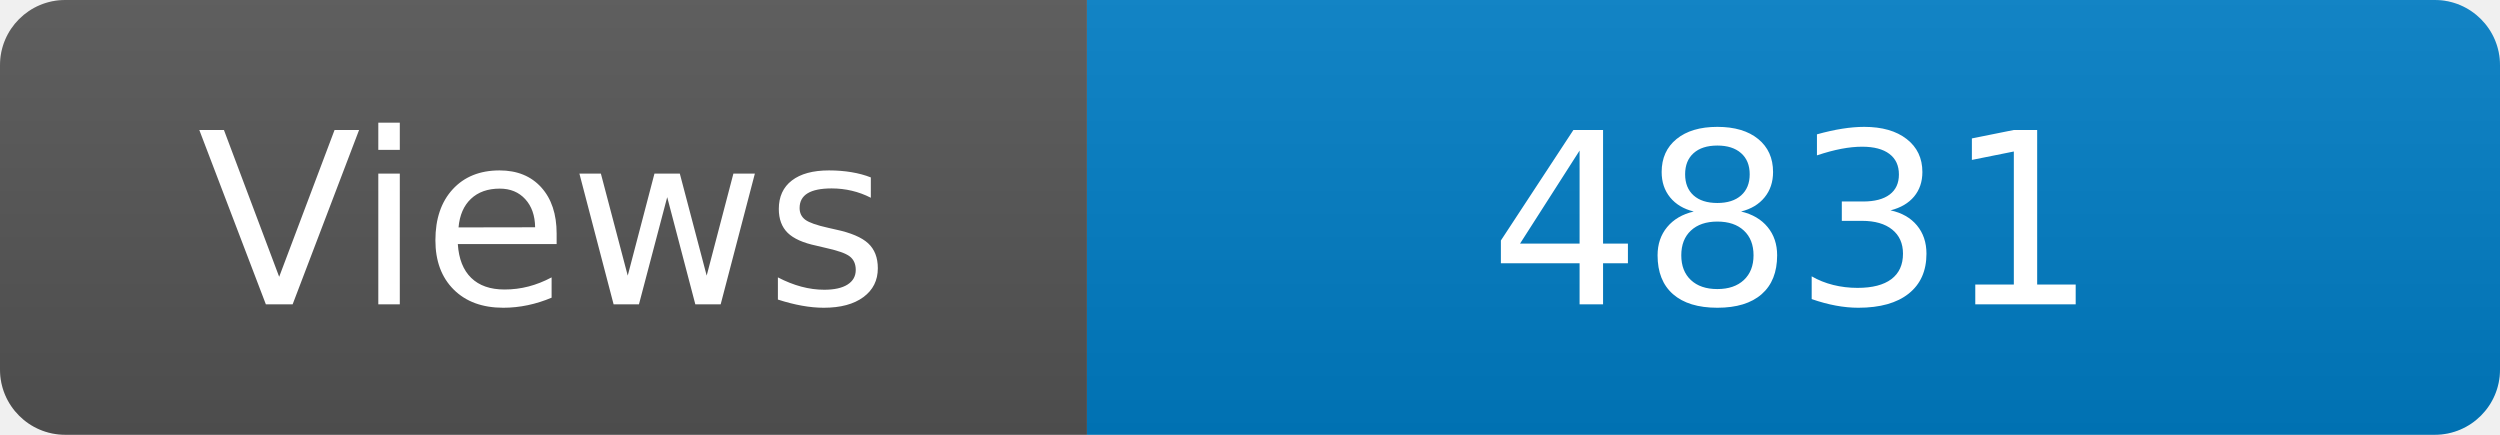
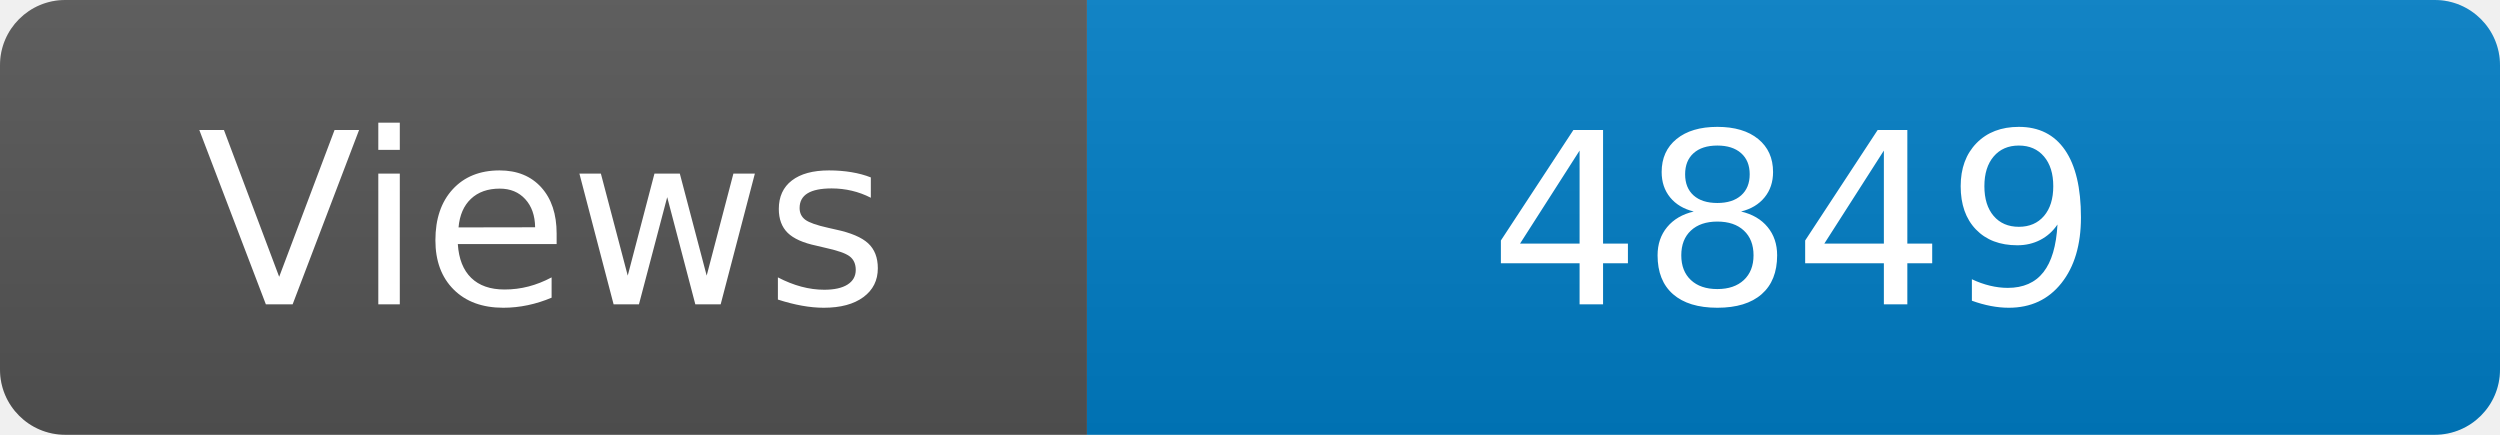
<svg xmlns="http://www.w3.org/2000/svg" width="115" height="20" role="img" aria-label="Maintained?: yes">
  <linearGradient id="s" x2="0" y2="100%">
    <stop offset="0" stop-color="#bbb" stop-opacity=".1" />
    <stop offset="1" stop-opacity=".1" />
  </linearGradient>
  <clipPath id="r">
    <rect width="115" height="20" rx="3" fill="#fff" />
  </clipPath>
  <g clip-path="url(#r)">
    <rect width="50" height="20" fill="#555" />
    <rect x="50" width="160" height="20" fill="#007ec6" />
    <rect width="115" height="20" fill="url(#s)" />
  </g>
  <g fill="#fff" text-anchor="middle" font-family="Verdana,Geneva,DejaVu Sans,sans-serif" font-size="110">
    <text x="250" y="140" transform="scale(.1)" fill="#fff">Views</text>
-     <text x="825" y="140" transform="scale(.1)" fill="#fff">4831</text>
+     <text x="825" y="140" transform="scale(.1)" fill="#fff">4849</text>
  </g>
</svg>
